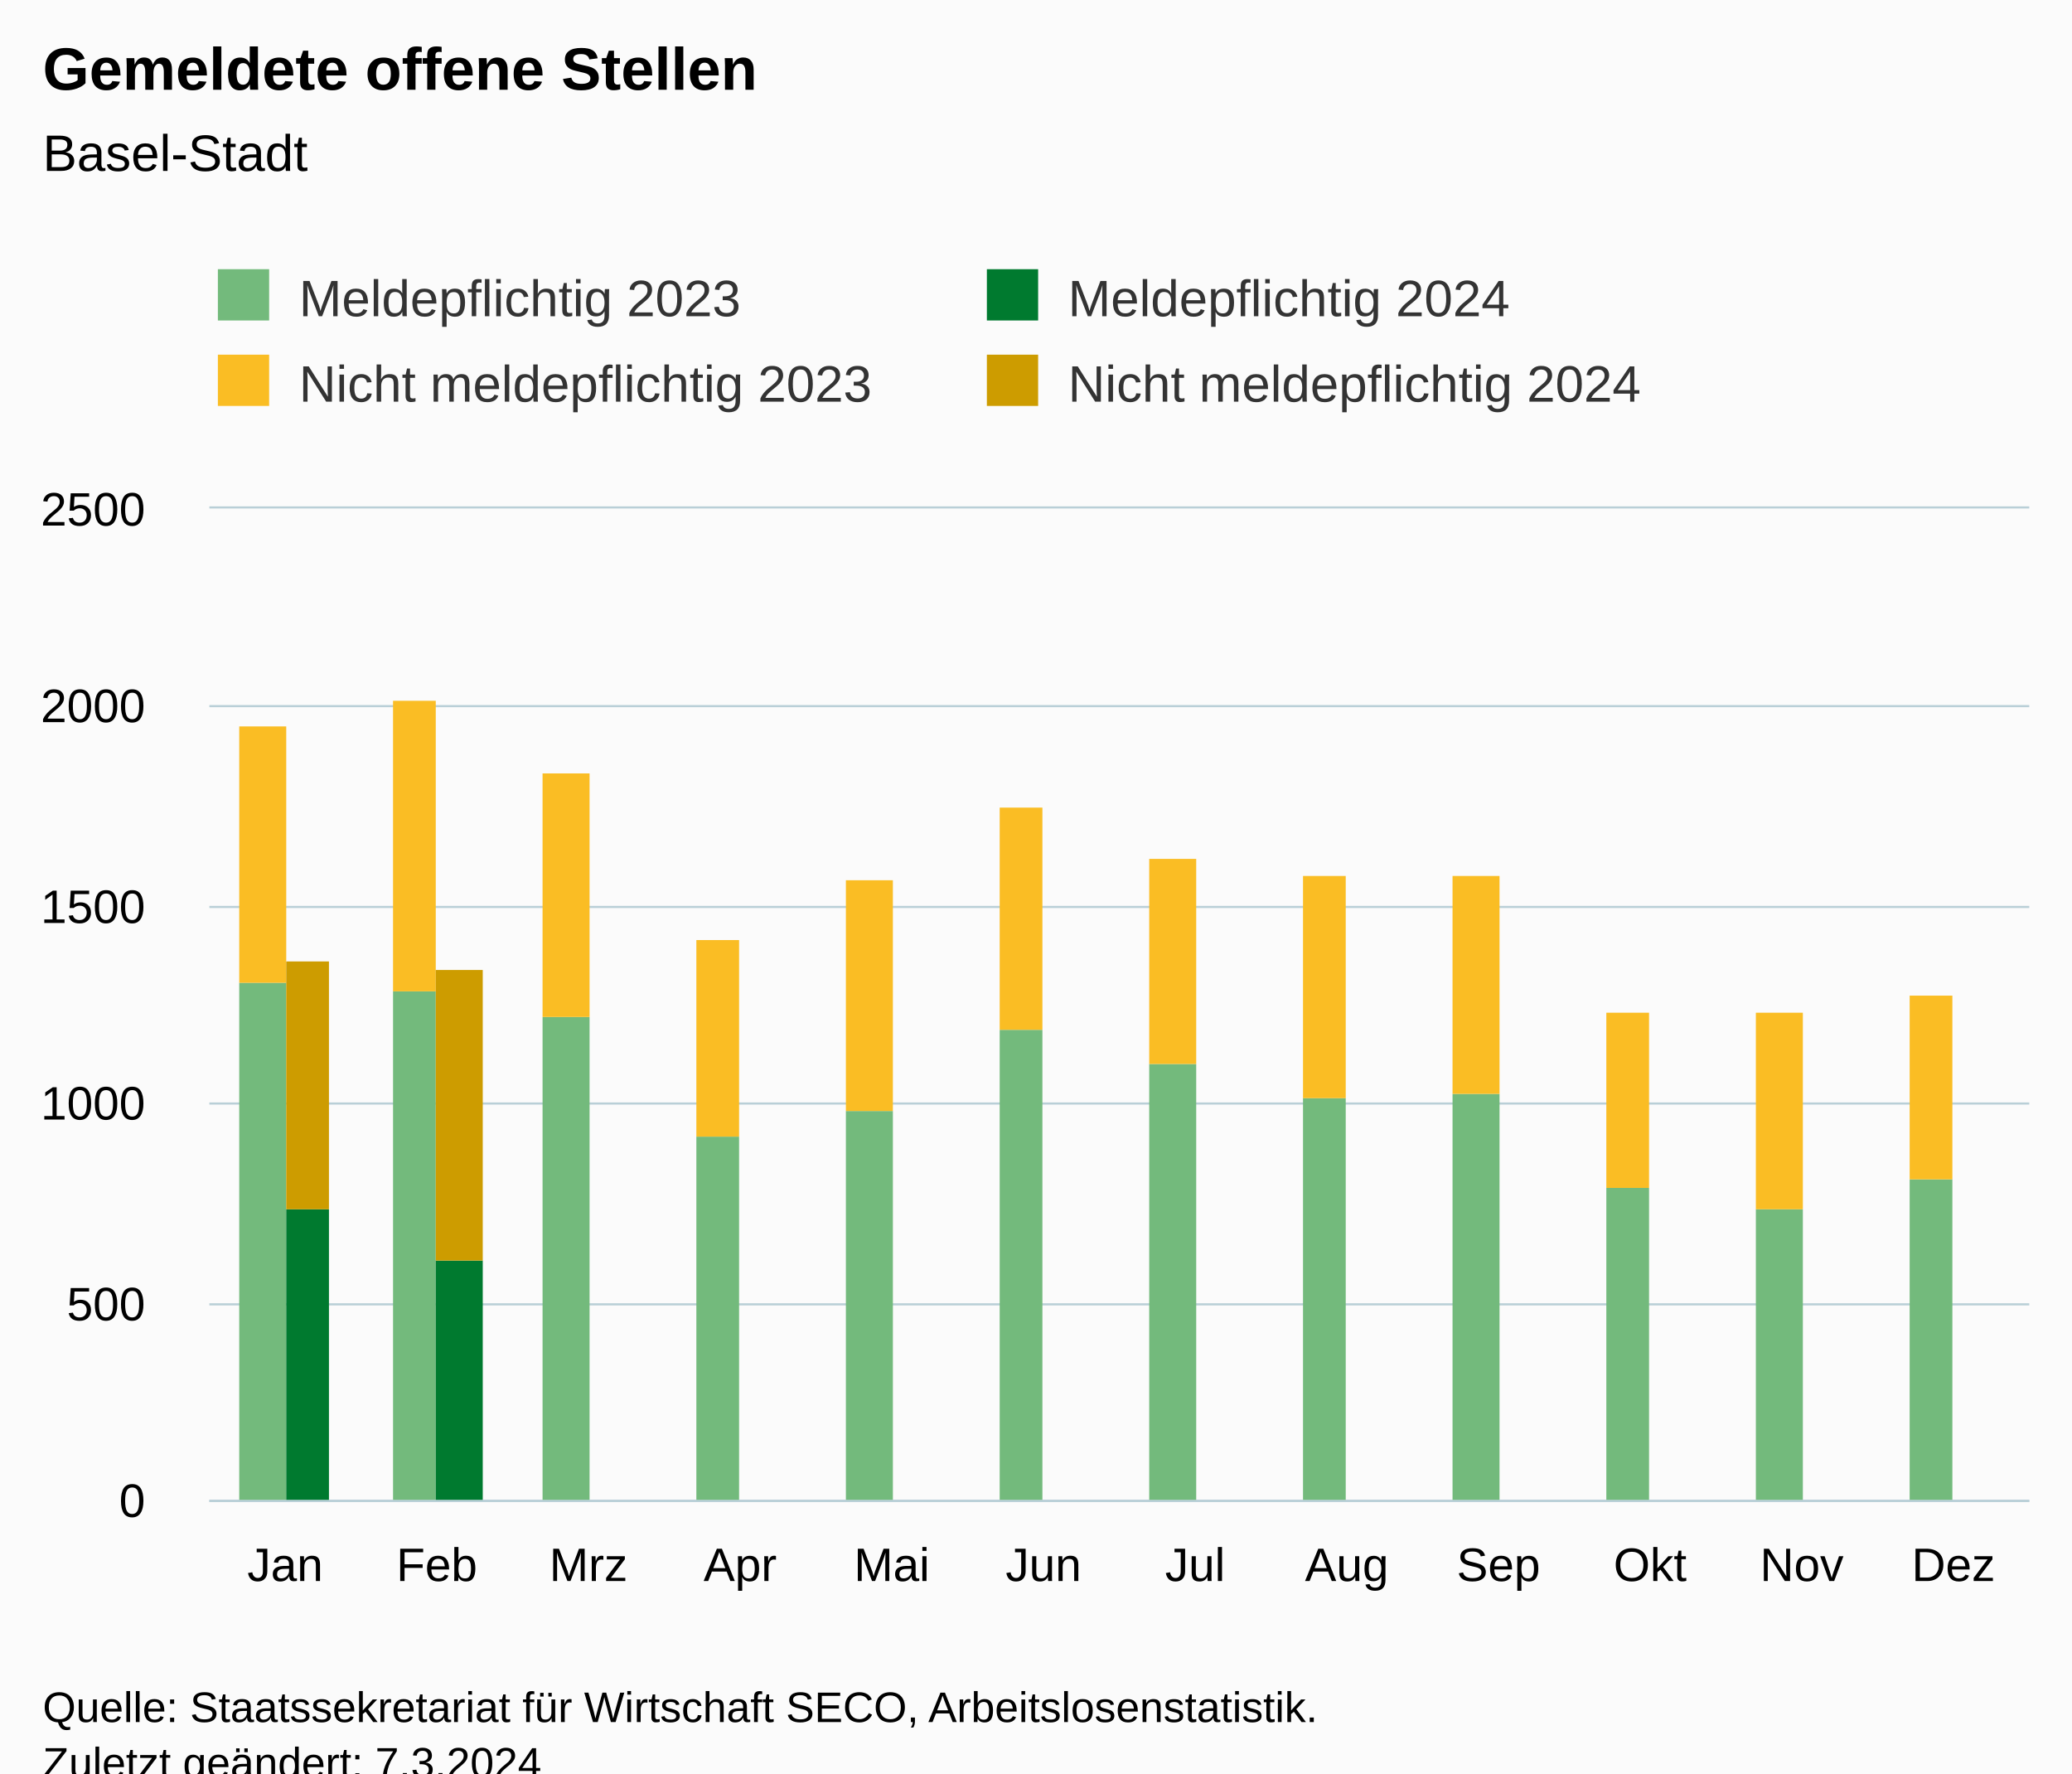
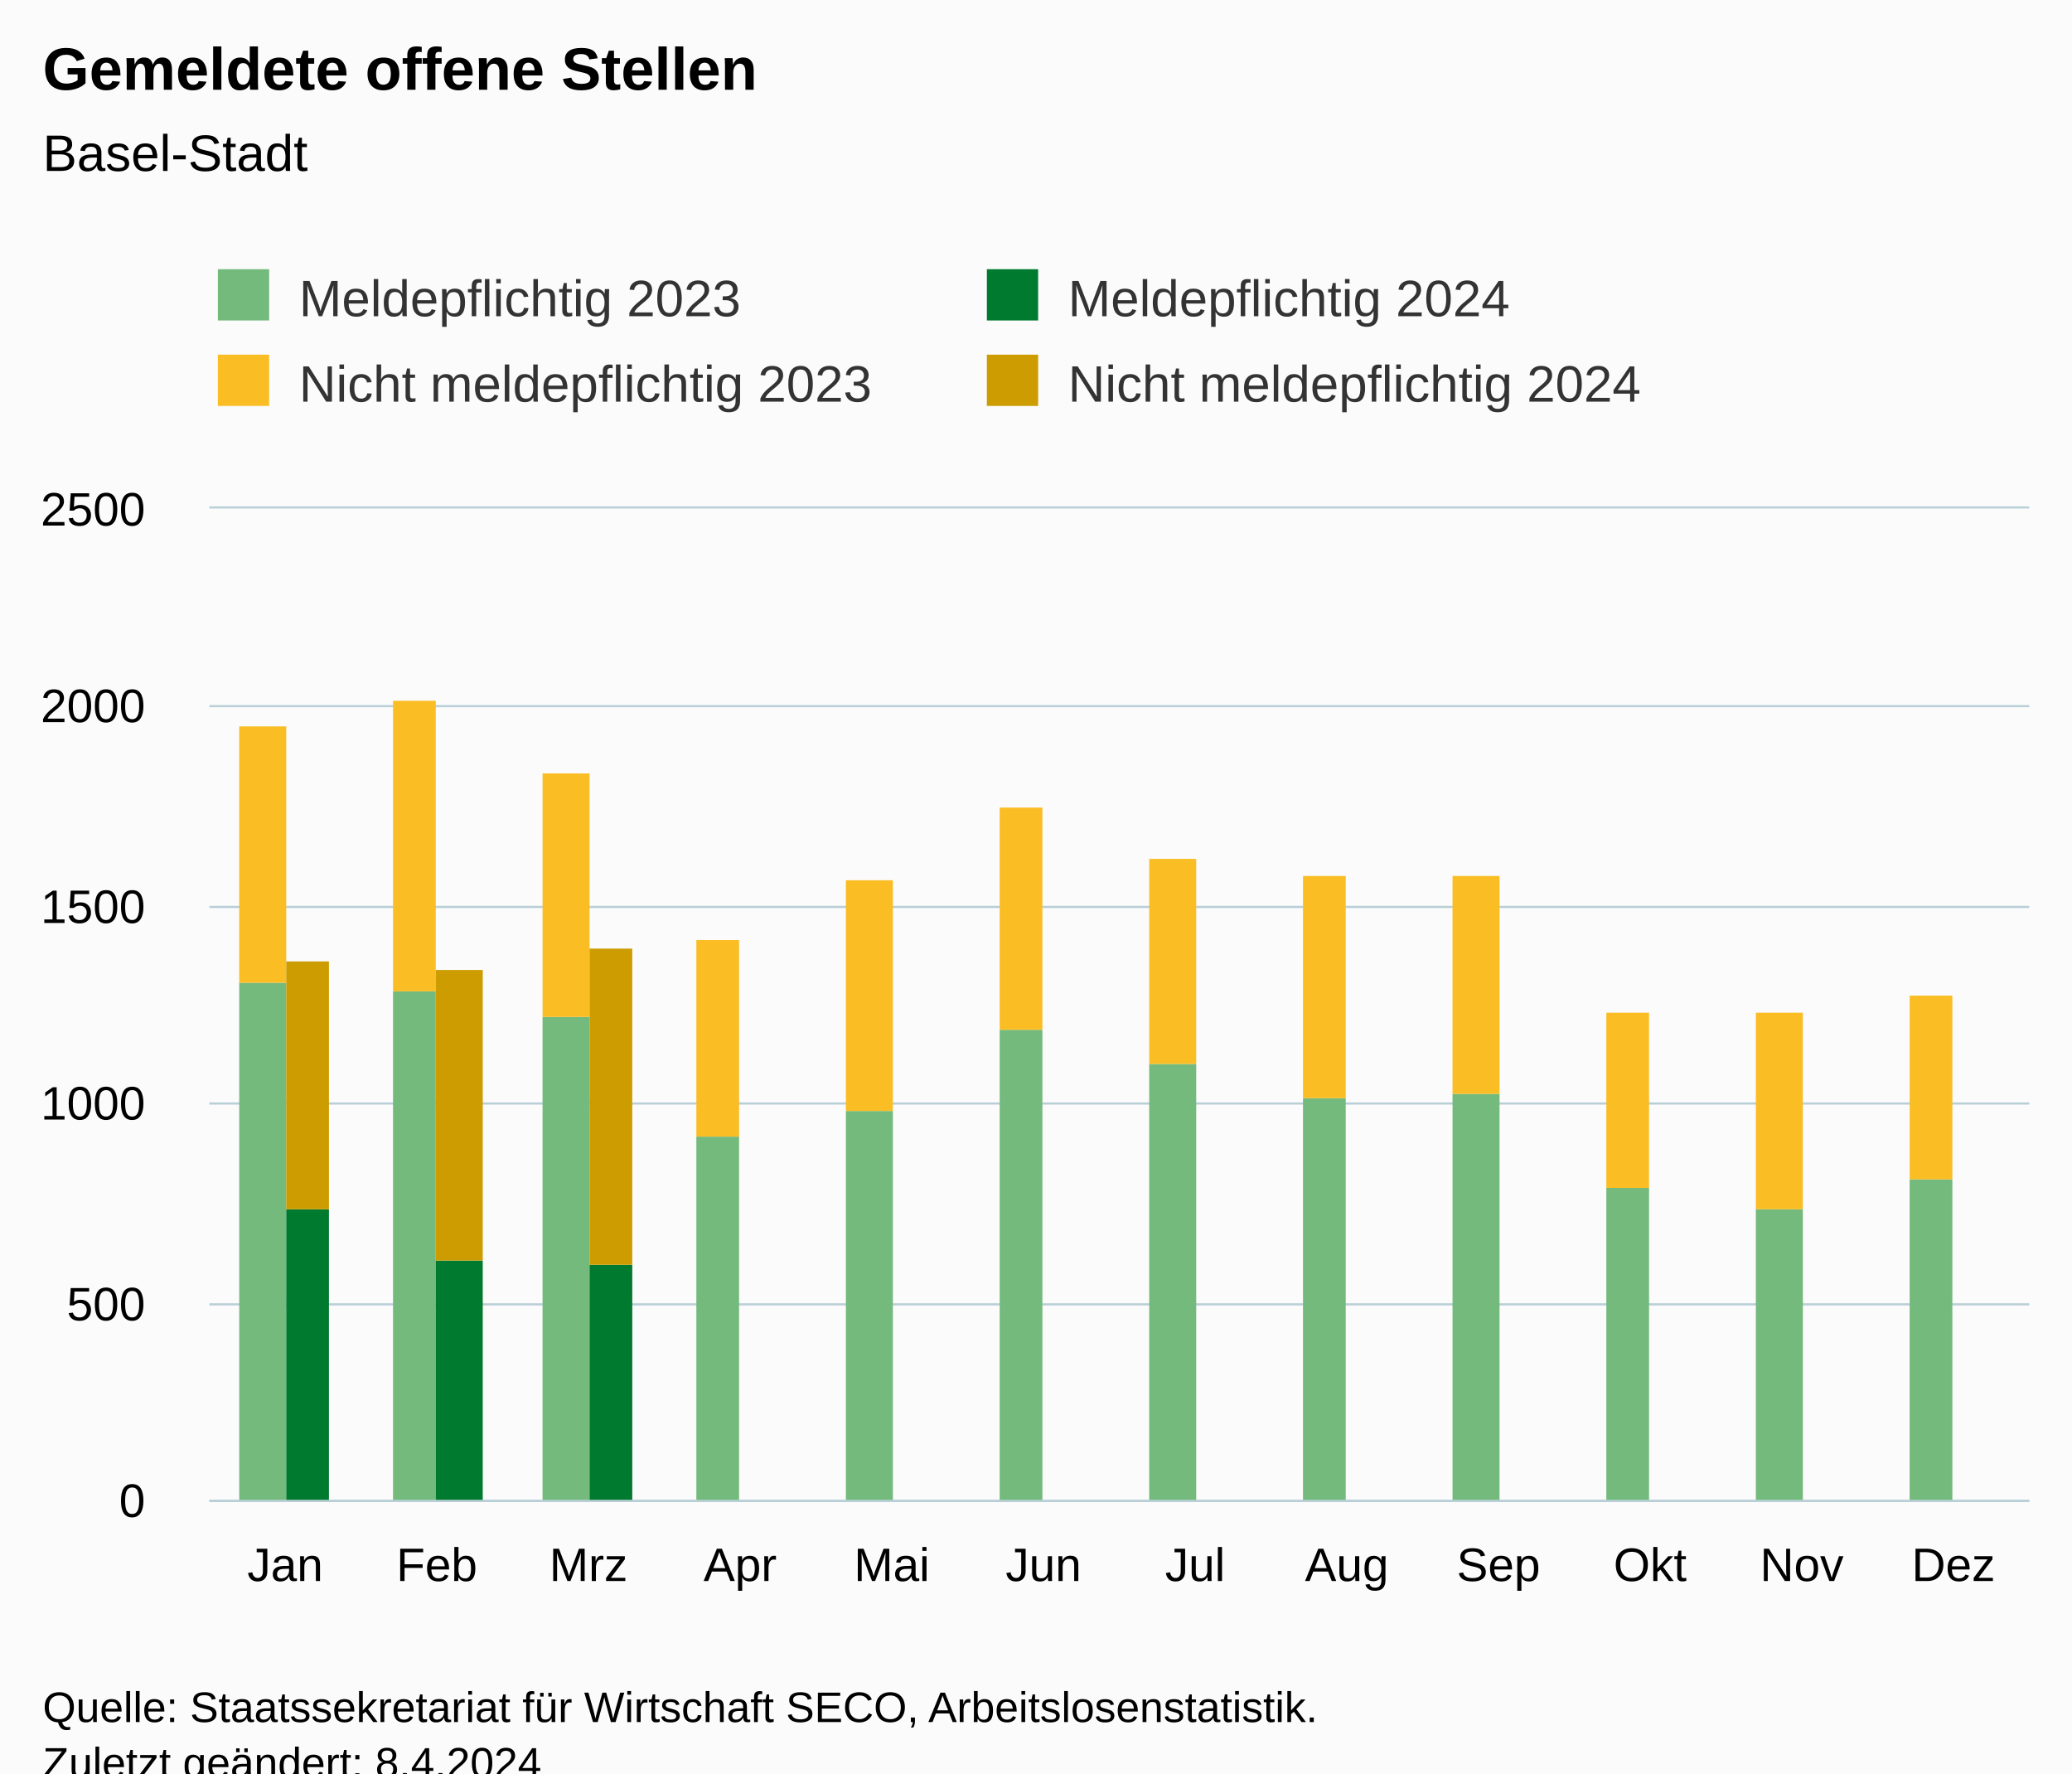
<svg xmlns="http://www.w3.org/2000/svg" version="1.1" class="highcharts-root" style="font-family:Arial;font-size:12px;" viewBox="0 0 485 415">
  <defs>
-     <clipPath id="highcharts-xhnbfi4-55-">
+     <clipPath id="highcharts-oq2rkgb-55-">
      <rect x="0" y="0" width="426" height="232" fill="none" />
    </clipPath>
-     <clipPath id="highcharts-xhnbfi4-68-">
+     <clipPath id="highcharts-oq2rkgb-68-">
      <rect x="0" y="0" width="426" height="232" fill="none" />
    </clipPath>
-     <clipPath id="highcharts-xhnbfi4-105-">
+     <clipPath id="highcharts-oq2rkgb-105-">
      <rect x="49" y="119" width="426" height="232" fill="none" />
    </clipPath>
  </defs>
  <rect fill="#fbfbfb" class="highcharts-background" x="0" y="0" width="485" height="428" rx="0" ry="0" />
  <rect fill="none" class="highcharts-plot-background" x="49" y="119" width="426" height="232" />
  <g class="highcharts-pane-group" data-z-index="0" />
  <g class="highcharts-grid highcharts-xaxis-grid" data-z-index="1">
    <path fill="none" data-z-index="1" class="highcharts-grid-line" d="M 84.5 119 L 84.5 351" opacity="1" />
    <path fill="none" data-z-index="1" class="highcharts-grid-line" d="M 119.5 119 L 119.5 351" opacity="1" />
    <path fill="none" data-z-index="1" class="highcharts-grid-line" d="M 155.5 119 L 155.5 351" opacity="1" />
    <path fill="none" data-z-index="1" class="highcharts-grid-line" d="M 190.5 119 L 190.5 351" opacity="1" />
    <path fill="none" data-z-index="1" class="highcharts-grid-line" d="M 226.5 119 L 226.5 351" opacity="1" />
    <path fill="none" data-z-index="1" class="highcharts-grid-line" d="M 261.5 119 L 261.5 351" opacity="1" />
    <path fill="none" data-z-index="1" class="highcharts-grid-line" d="M 297.5 119 L 297.5 351" opacity="1" />
    <path fill="none" data-z-index="1" class="highcharts-grid-line" d="M 332.5 119 L 332.5 351" opacity="1" />
    <path fill="none" data-z-index="1" class="highcharts-grid-line" d="M 368.5 119 L 368.5 351" opacity="1" />
    <path fill="none" data-z-index="1" class="highcharts-grid-line" d="M 403.5 119 L 403.5 351" opacity="1" />
    <path fill="none" data-z-index="1" class="highcharts-grid-line" d="M 439.5 119 L 439.5 351" opacity="1" />
    <path fill="none" data-z-index="1" class="highcharts-grid-line" d="M 474.5 119 L 474.5 351" opacity="1" />
    <path fill="none" data-z-index="1" class="highcharts-grid-line" d="M 48.5 119 L 48.5 351" opacity="1" />
  </g>
  <g class="highcharts-grid highcharts-yaxis-grid" data-z-index="1">
    <path fill="none" stroke="#B9CFD7" stroke-width="0.5" data-z-index="1" class="highcharts-grid-line" d="M 49 351.25 L 475 351.25" opacity="1" />
    <path fill="none" stroke="#B9CFD7" stroke-width="0.5" data-z-index="1" class="highcharts-grid-line" d="M 49 305.25 L 475 305.25" opacity="1" />
    <path fill="none" stroke="#B9CFD7" stroke-width="0.5" data-z-index="1" class="highcharts-grid-line" d="M 49 258.25 L 475 258.25" opacity="1" />
    <path fill="none" stroke="#B9CFD7" stroke-width="0.5" data-z-index="1" class="highcharts-grid-line" d="M 49 212.25 L 475 212.25" opacity="1" />
    <path fill="none" stroke="#B9CFD7" stroke-width="0.5" data-z-index="1" class="highcharts-grid-line" d="M 49 165.25 L 475 165.25" opacity="1" />
    <path fill="none" stroke="#B9CFD7" stroke-width="0.5" data-z-index="1" class="highcharts-grid-line" d="M 49 118.75 L 475 118.75" opacity="1" />
  </g>
  <rect fill="none" class="highcharts-plot-border" data-z-index="1" x="49" y="119" width="426" height="232" />
  <g class="highcharts-axis highcharts-xaxis" data-z-index="2">
    <path fill="none" class="highcharts-axis-line" stroke="#B9CFD7" stroke-width="0.5" data-z-index="7" d="M 49 351.25 L 475 351.25" />
  </g>
  <g class="highcharts-axis highcharts-yaxis" data-z-index="2">
    <path fill="none" class="highcharts-axis-line" data-z-index="7" d="M 49 119 L 49 351" />
  </g>
  <g class="highcharts-series-group" data-z-index="3">
-     <g class="highcharts-series highcharts-series-0 highcharts-column-series" data-z-index="0.1" opacity="1" transform="translate(49,119) scale(1 1)" clip-path="url(#highcharts-xhnbfi4-68-)">
+     <g class="highcharts-series highcharts-series-0 highcharts-column-series" data-z-index="0.1" opacity="1" transform="translate(49,119) scale(1 1)" clip-path="url(#highcharts-oq2rkgb-68-)">
      <rect x="7" y="111" width="11" height="122" fill="rgb(115, 186, 124)" opacity="1" class="highcharts-point" />
      <rect x="43" y="113" width="10" height="120" fill="rgb(115, 186, 124)" opacity="1" class="highcharts-point" />
      <rect x="78" y="119" width="11" height="114" fill="rgb(115, 186, 124)" opacity="1" class="highcharts-point" />
      <rect x="114" y="147" width="10" height="86" fill="rgb(115, 186, 124)" opacity="1" class="highcharts-point" />
      <rect x="149" y="141" width="11" height="92" fill="rgb(115, 186, 124)" opacity="1" class="highcharts-point" />
      <rect x="185" y="122" width="10" height="111" fill="rgb(115, 186, 124)" opacity="1" class="highcharts-point" />
      <rect x="220" y="130" width="11" height="103" fill="rgb(115, 186, 124)" opacity="1" class="highcharts-point" />
      <rect x="256" y="138" width="10" height="95" fill="rgb(115, 186, 124)" opacity="1" class="highcharts-point" />
      <rect x="291" y="137" width="11" height="96" fill="rgb(115, 186, 124)" opacity="1" class="highcharts-point" />
      <rect x="327" y="159" width="10" height="74" fill="rgb(115, 186, 124)" opacity="1" class="highcharts-point" />
      <rect x="362" y="164" width="11" height="69" fill="rgb(115, 186, 124)" opacity="1" class="highcharts-point" />
      <rect x="398" y="157" width="10" height="76" fill="rgb(115, 186, 124)" opacity="1" class="highcharts-point" />
    </g>
    <g class="highcharts-markers highcharts-series-0 highcharts-column-series" data-z-index="0.1" opacity="1" transform="translate(49,119) scale(1 1)" clip-path="none" />
-     <g class="highcharts-series highcharts-series-1 highcharts-column-series" data-z-index="0.1" opacity="1" transform="translate(49,119) scale(1 1)" clip-path="url(#highcharts-xhnbfi4-68-)">
+     <g class="highcharts-series highcharts-series-1 highcharts-column-series" data-z-index="0.1" opacity="1" transform="translate(49,119) scale(1 1)" clip-path="url(#highcharts-oq2rkgb-68-)">
      <rect x="7" y="51" width="11" height="60" fill="rgb(250, 189, 36)" opacity="1" class="highcharts-point" />
      <rect x="43" y="45" width="10" height="68" fill="rgb(250, 189, 36)" opacity="1" class="highcharts-point" />
      <rect x="78" y="62" width="11" height="57" fill="rgb(250, 189, 36)" opacity="1" class="highcharts-point" />
      <rect x="114" y="101" width="10" height="46" fill="rgb(250, 189, 36)" opacity="1" class="highcharts-point" />
      <rect x="149" y="87" width="11" height="54" fill="rgb(250, 189, 36)" opacity="1" class="highcharts-point" />
      <rect x="185" y="70" width="10" height="52" fill="rgb(250, 189, 36)" opacity="1" class="highcharts-point" />
      <rect x="220" y="82" width="11" height="48" fill="rgb(250, 189, 36)" opacity="1" class="highcharts-point" />
      <rect x="256" y="86" width="10" height="52" fill="rgb(250, 189, 36)" opacity="1" class="highcharts-point" />
      <rect x="291" y="86" width="11" height="51" fill="rgb(250, 189, 36)" opacity="1" class="highcharts-point" />
      <rect x="327" y="118" width="10" height="41" fill="rgb(250, 189, 36)" opacity="1" class="highcharts-point" />
      <rect x="362" y="118" width="11" height="46" fill="rgb(250, 189, 36)" opacity="1" class="highcharts-point" />
      <rect x="398" y="114" width="10" height="43" fill="rgb(250, 189, 36)" opacity="1" class="highcharts-point" />
    </g>
    <g class="highcharts-markers highcharts-series-1 highcharts-column-series" data-z-index="0.1" opacity="1" transform="translate(49,119) scale(1 1)" clip-path="none" />
-     <g class="highcharts-series highcharts-series-2 highcharts-column-series" data-z-index="0.1" opacity="1" transform="translate(49,119) scale(1 1)" clip-path="url(#highcharts-xhnbfi4-68-)">
+     <g class="highcharts-series highcharts-series-2 highcharts-column-series" data-z-index="0.1" opacity="1" transform="translate(49,119) scale(1 1)" clip-path="url(#highcharts-oq2rkgb-68-)">
      <rect x="18" y="164" width="10" height="69" fill="rgb(0, 122, 47)" opacity="1" class="highcharts-point" />
      <rect x="53" y="176" width="11" height="57" fill="rgb(0, 122, 47)" opacity="1" class="highcharts-point" />
+       <rect x="89" y="177" width="10" height="56" fill="rgb(0, 122, 47)" opacity="1" class="highcharts-point" />
    </g>
    <g class="highcharts-markers highcharts-series-2 highcharts-column-series" data-z-index="0.1" opacity="1" transform="translate(49,119) scale(1 1)" clip-path="none" />
-     <g class="highcharts-series highcharts-series-3 highcharts-column-series" data-z-index="0.1" opacity="1" transform="translate(49,119) scale(1 1)" clip-path="url(#highcharts-xhnbfi4-68-)">
+     <g class="highcharts-series highcharts-series-3 highcharts-column-series" data-z-index="0.1" opacity="1" transform="translate(49,119) scale(1 1)" clip-path="url(#highcharts-oq2rkgb-68-)">
      <rect x="18" y="106" width="10" height="58" fill="rgb(205, 156, 0)" opacity="1" class="highcharts-point" />
      <rect x="53" y="108" width="11" height="68" fill="rgb(205, 156, 0)" opacity="1" class="highcharts-point" />
+       <rect x="89" y="103" width="10" height="74" fill="rgb(205, 156, 0)" opacity="1" class="highcharts-point" />
    </g>
    <g class="highcharts-markers highcharts-series-3 highcharts-column-series" data-z-index="0.1" opacity="1" transform="translate(49,119) scale(1 1)" clip-path="none" />
  </g>
  <text x="10" text-anchor="start" class="highcharts-title" data-z-index="4" style="color:#000000;font-size:14px;font-weight:bold;fill:#000000;" y="21">
    <tspan>Gemeldete offene Stellen</tspan>
  </text>
  <text x="10" text-anchor="start" class="highcharts-subtitle" data-z-index="4" style="color:#000000;font-size:12px;font-weight:normal;fill:#000000;" y="40">
    <tspan>Basel-Stadt</tspan>
  </text>
  <text x="10" text-anchor="start" class="highcharts-caption" data-z-index="4" style="color:#666666;fill:#666666;" y="385" />
  <g class="highcharts-legend" data-z-index="7" transform="translate(41,56)">
    <rect fill="none" class="highcharts-legend-box" rx="0" ry="0" x="0" y="0" width="356" height="51" visibility="visible" />
    <g data-z-index="1">
      <g>
        <g class="highcharts-legend-item highcharts-column-series highcharts-color-undefined highcharts-series-0" data-z-index="1" transform="translate(8,3)">
          <text x="21" style="color:#333333;cursor:pointer;font-size:12px;font-weight:normal;fill:#333333;" text-anchor="start" data-z-index="2" y="15">
            <tspan>Meldepflichtig 2023</tspan>
          </text>
          <rect x="2" y="4" width="12" height="12" fill="rgb(115, 186, 124)" class="highcharts-point" data-z-index="3" />
        </g>
        <g class="highcharts-legend-item highcharts-column-series highcharts-color-undefined highcharts-series-2" data-z-index="1" transform="translate(188,3)">
          <text x="21" y="15" style="color:#333333;cursor:pointer;font-size:12px;font-weight:normal;fill:#333333;" text-anchor="start" data-z-index="2">
            <tspan>Meldepflichtig 2024</tspan>
          </text>
          <rect x="2" y="4" width="12" height="12" fill="rgb(0, 122, 47)" class="highcharts-point" data-z-index="3" />
        </g>
        <g class="highcharts-legend-item highcharts-column-series highcharts-color-undefined highcharts-series-1" data-z-index="1" transform="translate(8,23)">
          <text x="21" y="15" style="color:#333333;cursor:pointer;font-size:12px;font-weight:normal;fill:#333333;" text-anchor="start" data-z-index="2">
            <tspan>Nicht meldepflichtig 2023</tspan>
          </text>
          <rect x="2" y="4" width="12" height="12" fill="rgb(250, 189, 36)" class="highcharts-point" data-z-index="3" />
        </g>
        <g class="highcharts-legend-item highcharts-column-series highcharts-color-undefined highcharts-series-3" data-z-index="1" transform="translate(188,23)">
          <text x="21" y="15" style="color:#333333;cursor:pointer;font-size:12px;font-weight:normal;fill:#333333;" text-anchor="start" data-z-index="2">
            <tspan>Nicht meldepflichtig 2024</tspan>
          </text>
          <rect x="2" y="4" width="12" height="12" fill="rgb(205, 156, 0)" class="highcharts-point" data-z-index="3" />
        </g>
      </g>
    </g>
  </g>
  <g class="highcharts-axis-labels highcharts-xaxis-labels" data-z-index="7">
    <text x="66.75" style="color:#000000;cursor:default;font-size:11px;fill:#000000;" text-anchor="middle" transform="translate(0,0)" y="370" opacity="1">Jan</text>
    <text x="102.25" style="color:#000000;cursor:default;font-size:11px;fill:#000000;" text-anchor="middle" transform="translate(0,0)" y="370" opacity="1">Feb</text>
    <text x="137.75" style="color:#000000;cursor:default;font-size:11px;fill:#000000;" text-anchor="middle" transform="translate(0,0)" y="370" opacity="1">Mrz</text>
    <text x="173.25" style="color:#000000;cursor:default;font-size:11px;fill:#000000;" text-anchor="middle" transform="translate(0,0)" y="370" opacity="1">Apr</text>
    <text x="208.75" style="color:#000000;cursor:default;font-size:11px;fill:#000000;" text-anchor="middle" transform="translate(0,0)" y="370" opacity="1">Mai</text>
    <text x="244.25" style="color:#000000;cursor:default;font-size:11px;fill:#000000;" text-anchor="middle" transform="translate(0,0)" y="370" opacity="1">Jun</text>
    <text x="279.75" style="color:#000000;cursor:default;font-size:11px;fill:#000000;" text-anchor="middle" transform="translate(0,0)" y="370" opacity="1">Jul</text>
    <text x="315.25" style="color:#000000;cursor:default;font-size:11px;fill:#000000;" text-anchor="middle" transform="translate(0,0)" y="370" opacity="1">Aug</text>
    <text x="350.75" style="color:#000000;cursor:default;font-size:11px;fill:#000000;" text-anchor="middle" transform="translate(0,0)" y="370" opacity="1">Sep</text>
    <text x="386.25" style="color:#000000;cursor:default;font-size:11px;fill:#000000;" text-anchor="middle" transform="translate(0,0)" y="370" opacity="1">Okt</text>
    <text x="421.75" style="color:#000000;cursor:default;font-size:11px;fill:#000000;" text-anchor="middle" transform="translate(0,0)" y="370" opacity="1">Nov</text>
    <text x="457.25" style="color:#000000;cursor:default;font-size:11px;fill:#000000;" text-anchor="middle" transform="translate(0,0)" y="370" opacity="1">Dez</text>
  </g>
  <g class="highcharts-axis-labels highcharts-yaxis-labels" data-z-index="7">
    <text x="34" style="color:#000000;cursor:default;font-size:11px;fill:#000000;" text-anchor="end" transform="translate(0,0)" y="355" opacity="1">0</text>
    <text x="34" style="color:#000000;cursor:default;font-size:11px;fill:#000000;" text-anchor="end" transform="translate(0,0)" y="309" opacity="1">500</text>
    <text x="34" style="color:#000000;cursor:default;font-size:11px;fill:#000000;" text-anchor="end" transform="translate(0,0)" y="262" opacity="1">1000</text>
    <text x="34" style="color:#000000;cursor:default;font-size:11px;fill:#000000;" text-anchor="end" transform="translate(0,0)" y="216" opacity="1">1500</text>
    <text x="34" style="color:#000000;cursor:default;font-size:11px;fill:#000000;" text-anchor="end" transform="translate(0,0)" y="169" opacity="1">2000</text>
    <text x="34" style="color:#000000;cursor:default;font-size:11px;fill:#000000;" text-anchor="end" transform="translate(0,0)" y="123" opacity="1">2500</text>
  </g>
  <text x="10" class="highcharts-credits" text-anchor="start" data-z-index="8" style="cursor:default;color:#000000;font-size:10px;fill:#000000;" y="403">
    <tspan>Quelle: Staatssekretariat für Wirtschaft SECO, Arbeitslosenstatistik.</tspan>
-     <tspan x="10" dy="13">Zuletzt geändert: 7.3.2024</tspan>
+     <tspan x="10" dy="13">Zuletzt geändert: 8.4.2024</tspan>
  </text>
-   <g class="highcharts-control-points" data-z-index="99" clip-path="url(#highcharts-xhnbfi4-105-)" />
+   <g class="highcharts-control-points" data-z-index="99" clip-path="url(#highcharts-oq2rkgb-105-)" />
</svg>
